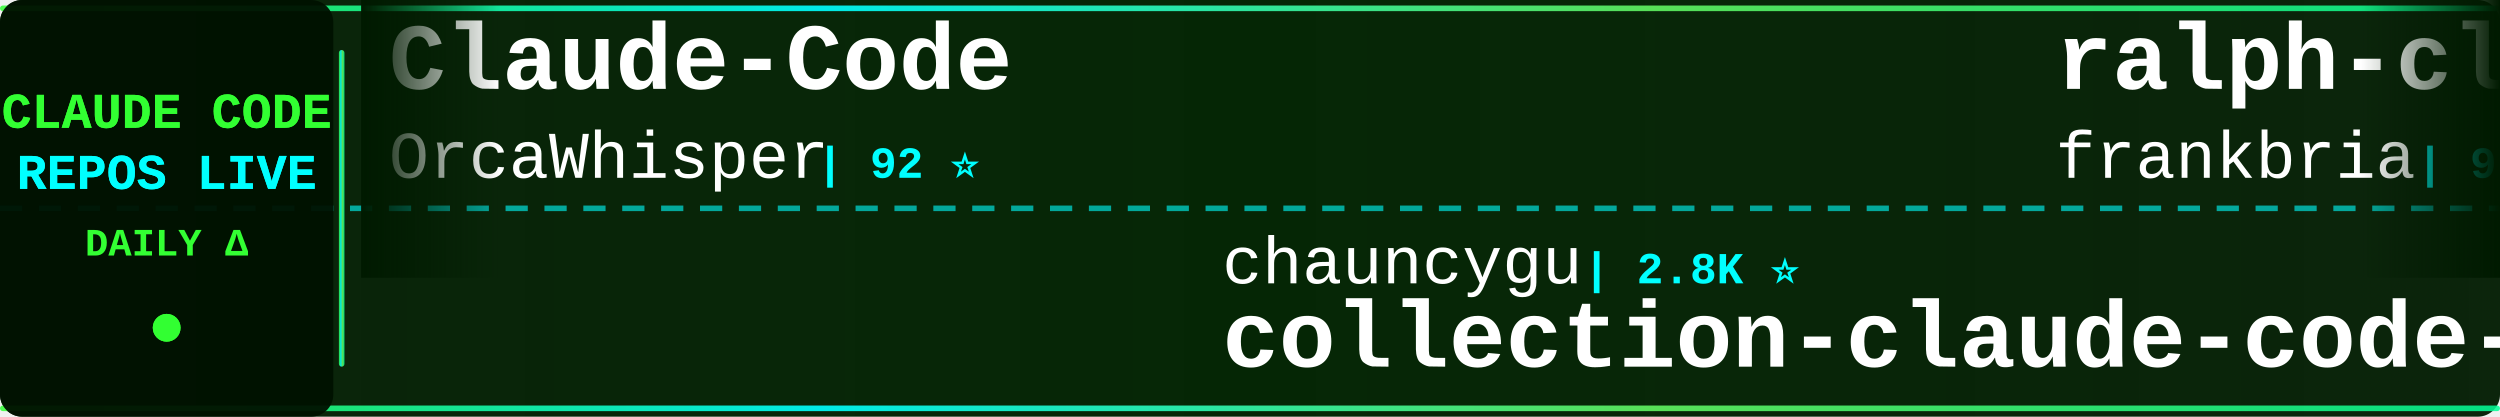
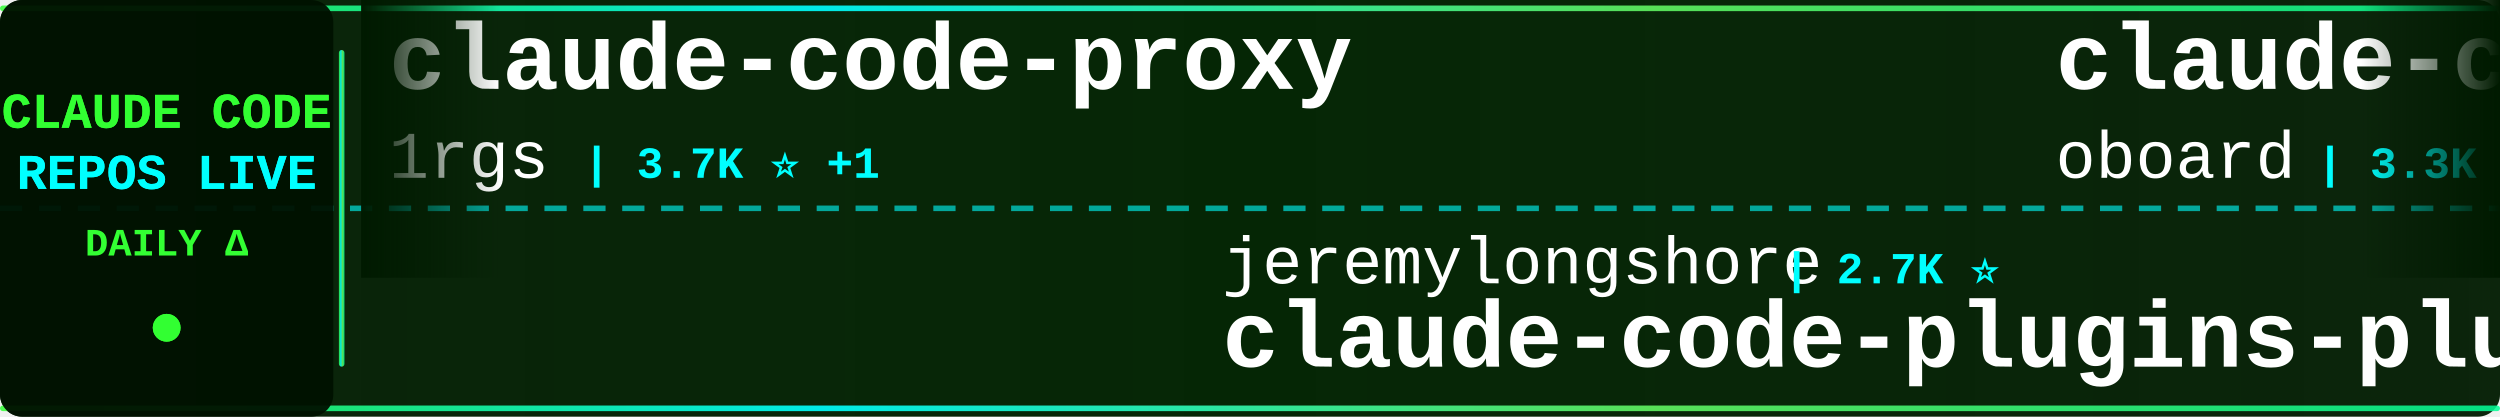
<svg xmlns="http://www.w3.org/2000/svg" width="900" height="150">
  <defs>
    <linearGradient id="tickerBg" x1="0%" y1="0%" x2="100%" y2="0%">
      <stop offset="0%" style="stop-color:#001a00;stop-opacity:0.95" />
      <stop offset="50%" style="stop-color:#002200;stop-opacity:0.98" />
      <stop offset="100%" style="stop-color:#001a00;stop-opacity:0.95" />
    </linearGradient>
    <linearGradient id="borderGrad" x1="0%" y1="0%" x2="100%" y2="0%">
      <stop offset="0%" style="stop-color:#33ff33;stop-opacity:0.85">
        <animate attributeName="stop-opacity" values="0.85;1;0.85" dur="2s" repeatCount="indefinite" />
      </stop>
      <stop offset="33%" style="stop-color:#00ffff;stop-opacity:0.9">
        <animate attributeName="stop-opacity" values="0.9;1;0.9" dur="2.2s" repeatCount="indefinite" />
      </stop>
      <stop offset="66%" style="stop-color:#66ff66;stop-opacity:0.85">
        <animate attributeName="stop-opacity" values="0.85;1;0.85" dur="1.8s" repeatCount="indefinite" />
      </stop>
      <stop offset="100%" style="stop-color:#00ff99;stop-opacity:0.85">
        <animate attributeName="stop-opacity" values="0.85;1;0.85" dur="2s" repeatCount="indefinite" />
      </stop>
    </linearGradient>
    <filter id="textGlow">
      <feGaussianBlur stdDeviation="0.1" result="coloredBlur" />
      <feMerge>
        <feMergeNode in="coloredBlur" />
        <feMergeNode in="SourceGraphic" />
      </feMerge>
    </filter>
    <filter id="metricGlow">
      <feGaussianBlur stdDeviation="0.2" result="coloredBlur" />
      <feMerge>
        <feMergeNode in="coloredBlur" />
        <feMergeNode in="SourceGraphic" />
      </feMerge>
    </filter>
    <linearGradient id="leftFade" x1="0%" y1="0%" x2="100%" y2="0%">
      <stop offset="0%" style="stop-color:#001a00;stop-opacity:1" />
      <stop offset="100%" style="stop-color:#001a00;stop-opacity:0" />
    </linearGradient>
    <linearGradient id="rightFade" x1="0%" y1="0%" x2="100%" y2="0%">
      <stop offset="0%" style="stop-color:#001a00;stop-opacity:0" />
      <stop offset="100%" style="stop-color:#001a00;stop-opacity:1" />
    </linearGradient>
  </defs>
  <rect width="900" height="150" fill="url(#tickerBg)" rx="8" />
  <rect x="0" y="2" width="900" height="2" fill="url(#borderGrad)" rx="1" />
  <rect x="0" y="146" width="900" height="2" fill="url(#borderGrad)" rx="1" />
  <line x1="0" y1="75" x2="900" y2="75" stroke="#00ffff" stroke-width="2" stroke-dasharray="8 6" opacity="0.6" />
  <rect x="0" y="0" width="120" height="150" fill="#001100" opacity="0.95" rx="8" />
  <text x="60" y="46" font-family="'Courier New', monospace" font-size="18" font-weight="bold" fill="#33ff33" text-anchor="middle" filter="url(#textGlow)">
    CLAUDE CODE
  </text>
  <text x="60" y="68" font-family="'Courier New', monospace" font-size="18" font-weight="bold" fill="#00ffff" text-anchor="middle" filter="url(#textGlow)">
    REPOS LIVE
  </text>
  <text x="60" y="92" font-family="'Courier New', monospace" font-size="14" font-weight="bold" fill="#33ff33" text-anchor="middle">
    DAILY Δ
  </text>
  <circle cx="60" cy="118" r="5" fill="#33ff33" filter="url(#metricGlow)">
    <animate attributeName="r" values="4;6;4" dur="1.5s" repeatCount="indefinite" />
    <animate attributeName="opacity" values="0.6;1;0.6" dur="1.5s" repeatCount="indefinite" />
  </circle>
  <rect x="122" y="18" width="2" height="114" fill="url(#borderGrad)" rx="1" />
  <clipPath id="tickerClip">
    <rect x="130" y="0" width="770" height="150" />
  </clipPath>
  <g clip-path="url(#tickerClip)">
    <g id="tickerItems">
      <animateTransform attributeName="transform" attributeType="XML" type="translate" from="0 0" to="-3000 0" dur="54s" repeatCount="indefinite" />
      <g transform="translate(0, 0)">
-         <text x="140" y="32" font-family="'Courier New', monospace" font-size="34" font-weight="bold" fill="#ffffff">Claude-Code</text>
-         <text x="140" y="64" font-family="'Courier New', monospace" font-size="24" font-weight="normal" fill="#ffffff" opacity="1.0">OrcaWhisper</text>
-         <text x="294" y="64" font-family="'Courier New', monospace" font-size="16" font-weight="bold" fill="#00ffff"> | 92 ⭐</text>
+         <text x="140" y="32" font-family="'Courier New', monospace" font-size="34" font-weight="bold" fill="#ffffff">claude-code-proxy</text>
+         <text x="140" y="64" font-family="'Courier New', monospace" font-size="24" font-weight="normal" fill="#ffffff" opacity="1.0">1rgs</text>
+         <text x="210" y="64" font-family="'Courier New', monospace" font-size="16" font-weight="bold" fill="#00ffff"> | 3.7K ⭐ +1</text>
      </g>
      <g transform="translate(300, 0)">
-         <text x="140" y="102" font-family="'Courier New', monospace" font-size="24" font-weight="normal" fill="#ffffff" opacity="1.0">chauncygu</text>
-         <text x="270" y="102" font-family="'Courier New', monospace" font-size="16" font-weight="bold" fill="#00ffff"> | 2.8K ⭐</text>
-         <text x="140" y="132" font-family="'Courier New', monospace" font-size="34" font-weight="bold" fill="#ffffff">collection-claude-code-s...</text>
+         <text x="140" y="102" font-family="'Courier New', monospace" font-size="24" font-weight="normal" fill="#ffffff" opacity="1.0">jeremylongshore</text>
+         <text x="342" y="102" font-family="'Courier New', monospace" font-size="16" font-weight="bold" fill="#00ffff"> | 2.7K ⭐</text>
+         <text x="140" y="132" font-family="'Courier New', monospace" font-size="34" font-weight="bold" fill="#ffffff">claude-code-plugins-plus...</text>
      </g>
      <g transform="translate(600, 0)">
-         <text x="140" y="32" font-family="'Courier New', monospace" font-size="34" font-weight="bold" fill="#ffffff">ralph-claude-code</text>
-         <text x="140" y="64" font-family="'Courier New', monospace" font-size="24" font-weight="normal" fill="#ffffff" opacity="1.0">frankbria</text>
-         <text x="270" y="64" font-family="'Courier New', monospace" font-size="16" font-weight="bold" fill="#00ffff"> | 9.6K ⭐</text>
+         <text x="140" y="32" font-family="'Courier New', monospace" font-size="34" font-weight="bold" fill="#ffffff">claude-code-rev</text>
+         <text x="140" y="64" font-family="'Courier New', monospace" font-size="24" font-weight="normal" fill="#ffffff" opacity="1.0">oboard</text>
+         <text x="234" y="64" font-family="'Courier New', monospace" font-size="16" font-weight="bold" fill="#00ffff"> | 3.3K ⭐</text>
      </g>
      <g transform="translate(900, 0)">
-         <text x="140" y="102" font-family="'Courier New', monospace" font-size="24" font-weight="normal" fill="#ffffff" opacity="1.0">AprilNEA</text>
-         <text x="258" y="102" font-family="'Courier New', monospace" font-size="16" font-weight="bold" fill="#00ffff"> | 391 ⭐</text>
-         <text x="140" y="132" font-family="'Courier New', monospace" font-size="34" font-weight="bold" fill="#ffffff">claude-code-source</text>
+         <text x="140" y="102" font-family="'Courier New', monospace" font-size="24" font-weight="normal" fill="#ffffff" opacity="1.0">shanraisshan</text>
+         <text x="306" y="102" font-family="'Courier New', monospace" font-size="16" font-weight="bold" fill="#00ffff"> | 64.9K ⭐ +9</text>
+         <text x="140" y="132" font-family="'Courier New', monospace" font-size="34" font-weight="bold" fill="#ffffff">claude-code-best-practic...</text>
      </g>
      <g transform="translate(1200, 0)">
-         <text x="140" y="32" font-family="'Courier New', monospace" font-size="34" font-weight="bold" fill="#ffffff">everything-claude-code</text>
-         <text x="140" y="64" font-family="'Courier New', monospace" font-size="24" font-weight="normal" fill="#ffffff" opacity="1.0">WorldFlowAI</text>
-         <text x="294" y="64" font-family="'Courier New', monospace" font-size="16" font-weight="bold" fill="#00ffff"> | 1.6K ⭐ +3</text>
+         <text x="140" y="32" font-family="'Courier New', monospace" font-size="34" font-weight="bold" fill="#ffffff">claude-code-source</text>
+         <text x="140" y="64" font-family="'Courier New', monospace" font-size="24" font-weight="normal" fill="#ffffff" opacity="1.0">AprilNEA</text>
+         <text x="258" y="64" font-family="'Courier New', monospace" font-size="16" font-weight="bold" fill="#00ffff"> | 391 ⭐</text>
      </g>
      <g transform="translate(1500, 0)">
-         <text x="140" y="102" font-family="'Courier New', monospace" font-size="24" font-weight="normal" fill="#ffffff" opacity="1.0">digitalsamba</text>
-         <text x="306" y="102" font-family="'Courier New', monospace" font-size="16" font-weight="bold" fill="#00ffff"> | 2.0K ⭐ +2</text>
-         <text x="140" y="132" font-family="'Courier New', monospace" font-size="34" font-weight="bold" fill="#ffffff">claude-code-video-toolki...</text>
+         <text x="140" y="102" font-family="'Courier New', monospace" font-size="24" font-weight="normal" fill="#ffffff" opacity="1.0">lintsinghua</text>
+         <text x="294" y="102" font-family="'Courier New', monospace" font-size="16" font-weight="bold" fill="#00ffff"> | 4.1K ⭐</text>
+         <text x="140" y="132" font-family="'Courier New', monospace" font-size="34" font-weight="bold" fill="#ffffff">claude-code-book</text>
      </g>
      <g transform="translate(1800, 0)">
-         <text x="140" y="32" font-family="'Courier New', monospace" font-size="34" font-weight="bold" fill="#ffffff">claude-code-cli</text>
-         <text x="140" y="64" font-family="'Courier New', monospace" font-size="24" font-weight="normal" fill="#ffffff" opacity="1.0">huangserva</text>
-         <text x="282" y="64" font-family="'Courier New', monospace" font-size="16" font-weight="bold" fill="#00ffff"> | 623 ⭐</text>
-       </g>
-       <g transform="translate(2100, 0)">
-         <text x="140" y="102" font-family="'Courier New', monospace" font-size="24" font-weight="normal" fill="#ffffff" opacity="1.0">musistudio</text>
-         <text x="282" y="102" font-family="'Courier New', monospace" font-size="16" font-weight="bold" fill="#00ffff"> | 36.8K ⭐ +5</text>
-         <text x="140" y="132" font-family="'Courier New', monospace" font-size="34" font-weight="bold" fill="#ffffff">claude-code-router</text>
-       </g>
-       <g transform="translate(2400, 0)">
        <text x="140" y="32" font-family="'Courier New', monospace" font-size="34" font-weight="bold" fill="#ffffff">claude-code-rust</text>
        <text x="140" y="64" font-family="'Courier New', monospace" font-size="24" font-weight="normal" fill="#ffffff" opacity="1.0">lorryjovens-hub</text>
        <text x="342" y="64" font-family="'Courier New', monospace" font-size="16" font-weight="bold" fill="#00ffff"> | 1.7K ⭐</text>
      </g>
+       <g transform="translate(2100, 0)">
+         <text x="140" y="102" font-family="'Courier New', monospace" font-size="24" font-weight="normal" fill="#ffffff" opacity="1.0">disler</text>
+         <text x="234" y="102" font-family="'Courier New', monospace" font-size="16" font-weight="bold" fill="#00ffff"> | 1.6K ⭐</text>
+         <text x="140" y="132" font-family="'Courier New', monospace" font-size="34" font-weight="bold" fill="#ffffff">pi-vs-claude-code</text>
+       </g>
+       <g transform="translate(2400, 0)">
+         <text x="140" y="32" font-family="'Courier New', monospace" font-size="34" font-weight="bold" fill="#ffffff">claude-code-router</text>
+         <text x="140" y="64" font-family="'Courier New', monospace" font-size="24" font-weight="normal" fill="#ffffff" opacity="1.0">musistudio</text>
+         <text x="282" y="64" font-family="'Courier New', monospace" font-size="16" font-weight="bold" fill="#00ffff"> | 36.8K ⭐ +1</text>
+       </g>
      <g transform="translate(2700, 0)">
-         <text x="140" y="102" font-family="'Courier New', monospace" font-size="24" font-weight="normal" fill="#ffffff" opacity="1.0">Maciek-roboblog</text>
-         <text x="342" y="102" font-family="'Courier New', monospace" font-size="16" font-weight="bold" fill="#00ffff"> | 8.6K ⭐</text>
-         <text x="140" y="132" font-family="'Courier New', monospace" font-size="34" font-weight="bold" fill="#ffffff">Claude-Code-Usage-Monito...</text>
+         <text x="140" y="102" font-family="'Courier New', monospace" font-size="24" font-weight="normal" fill="#ffffff" opacity="1.0">JrCx7scC</text>
+         <text x="258" y="102" font-family="'Courier New', monospace" font-size="16" font-weight="bold" fill="#00ffff"> | 374 ⭐</text>
+         <text x="140" y="132" font-family="'Courier New', monospace" font-size="34" font-weight="bold" fill="#ffffff">claude-code-source</text>
      </g>
      <g transform="translate(3000, 0)">
-         <text x="140" y="32" font-family="'Courier New', monospace" font-size="34" font-weight="bold" fill="#ffffff">Claude-Code</text>
-         <text x="140" y="64" font-family="'Courier New', monospace" font-size="24" font-weight="normal" fill="#ffffff" opacity="1.0">OrcaWhisper</text>
-         <text x="294" y="64" font-family="'Courier New', monospace" font-size="16" font-weight="bold" fill="#00ffff"> | 92 ⭐</text>
+         <text x="140" y="32" font-family="'Courier New', monospace" font-size="34" font-weight="bold" fill="#ffffff">claude-code-proxy</text>
+         <text x="140" y="64" font-family="'Courier New', monospace" font-size="24" font-weight="normal" fill="#ffffff" opacity="1.0">1rgs</text>
+         <text x="210" y="64" font-family="'Courier New', monospace" font-size="16" font-weight="bold" fill="#00ffff"> | 3.7K ⭐ +1</text>
      </g>
      <g transform="translate(3300, 0)">
-         <text x="140" y="102" font-family="'Courier New', monospace" font-size="24" font-weight="normal" fill="#ffffff" opacity="1.0">chauncygu</text>
-         <text x="270" y="102" font-family="'Courier New', monospace" font-size="16" font-weight="bold" fill="#00ffff"> | 2.8K ⭐</text>
-         <text x="140" y="132" font-family="'Courier New', monospace" font-size="34" font-weight="bold" fill="#ffffff">collection-claude-code-s...</text>
+         <text x="140" y="102" font-family="'Courier New', monospace" font-size="24" font-weight="normal" fill="#ffffff" opacity="1.0">jeremylongshore</text>
+         <text x="342" y="102" font-family="'Courier New', monospace" font-size="16" font-weight="bold" fill="#00ffff"> | 2.7K ⭐</text>
+         <text x="140" y="132" font-family="'Courier New', monospace" font-size="34" font-weight="bold" fill="#ffffff">claude-code-plugins-plus...</text>
      </g>
      <g transform="translate(3600, 0)">
-         <text x="140" y="32" font-family="'Courier New', monospace" font-size="34" font-weight="bold" fill="#ffffff">ralph-claude-code</text>
-         <text x="140" y="64" font-family="'Courier New', monospace" font-size="24" font-weight="normal" fill="#ffffff" opacity="1.0">frankbria</text>
-         <text x="270" y="64" font-family="'Courier New', monospace" font-size="16" font-weight="bold" fill="#00ffff"> | 9.6K ⭐</text>
+         <text x="140" y="32" font-family="'Courier New', monospace" font-size="34" font-weight="bold" fill="#ffffff">claude-code-rev</text>
+         <text x="140" y="64" font-family="'Courier New', monospace" font-size="24" font-weight="normal" fill="#ffffff" opacity="1.0">oboard</text>
+         <text x="234" y="64" font-family="'Courier New', monospace" font-size="16" font-weight="bold" fill="#00ffff"> | 3.3K ⭐</text>
      </g>
      <g transform="translate(3900, 0)">
-         <text x="140" y="102" font-family="'Courier New', monospace" font-size="24" font-weight="normal" fill="#ffffff" opacity="1.0">AprilNEA</text>
-         <text x="258" y="102" font-family="'Courier New', monospace" font-size="16" font-weight="bold" fill="#00ffff"> | 391 ⭐</text>
-         <text x="140" y="132" font-family="'Courier New', monospace" font-size="34" font-weight="bold" fill="#ffffff">claude-code-source</text>
+         <text x="140" y="102" font-family="'Courier New', monospace" font-size="24" font-weight="normal" fill="#ffffff" opacity="1.0">shanraisshan</text>
+         <text x="306" y="102" font-family="'Courier New', monospace" font-size="16" font-weight="bold" fill="#00ffff"> | 64.9K ⭐ +9</text>
+         <text x="140" y="132" font-family="'Courier New', monospace" font-size="34" font-weight="bold" fill="#ffffff">claude-code-best-practic...</text>
      </g>
    </g>
  </g>
  <rect x="130" y="0" width="50" height="100" fill="url(#leftFade)" />
  <rect x="850" y="0" width="50" height="100" fill="url(#rightFade)" />
</svg>
